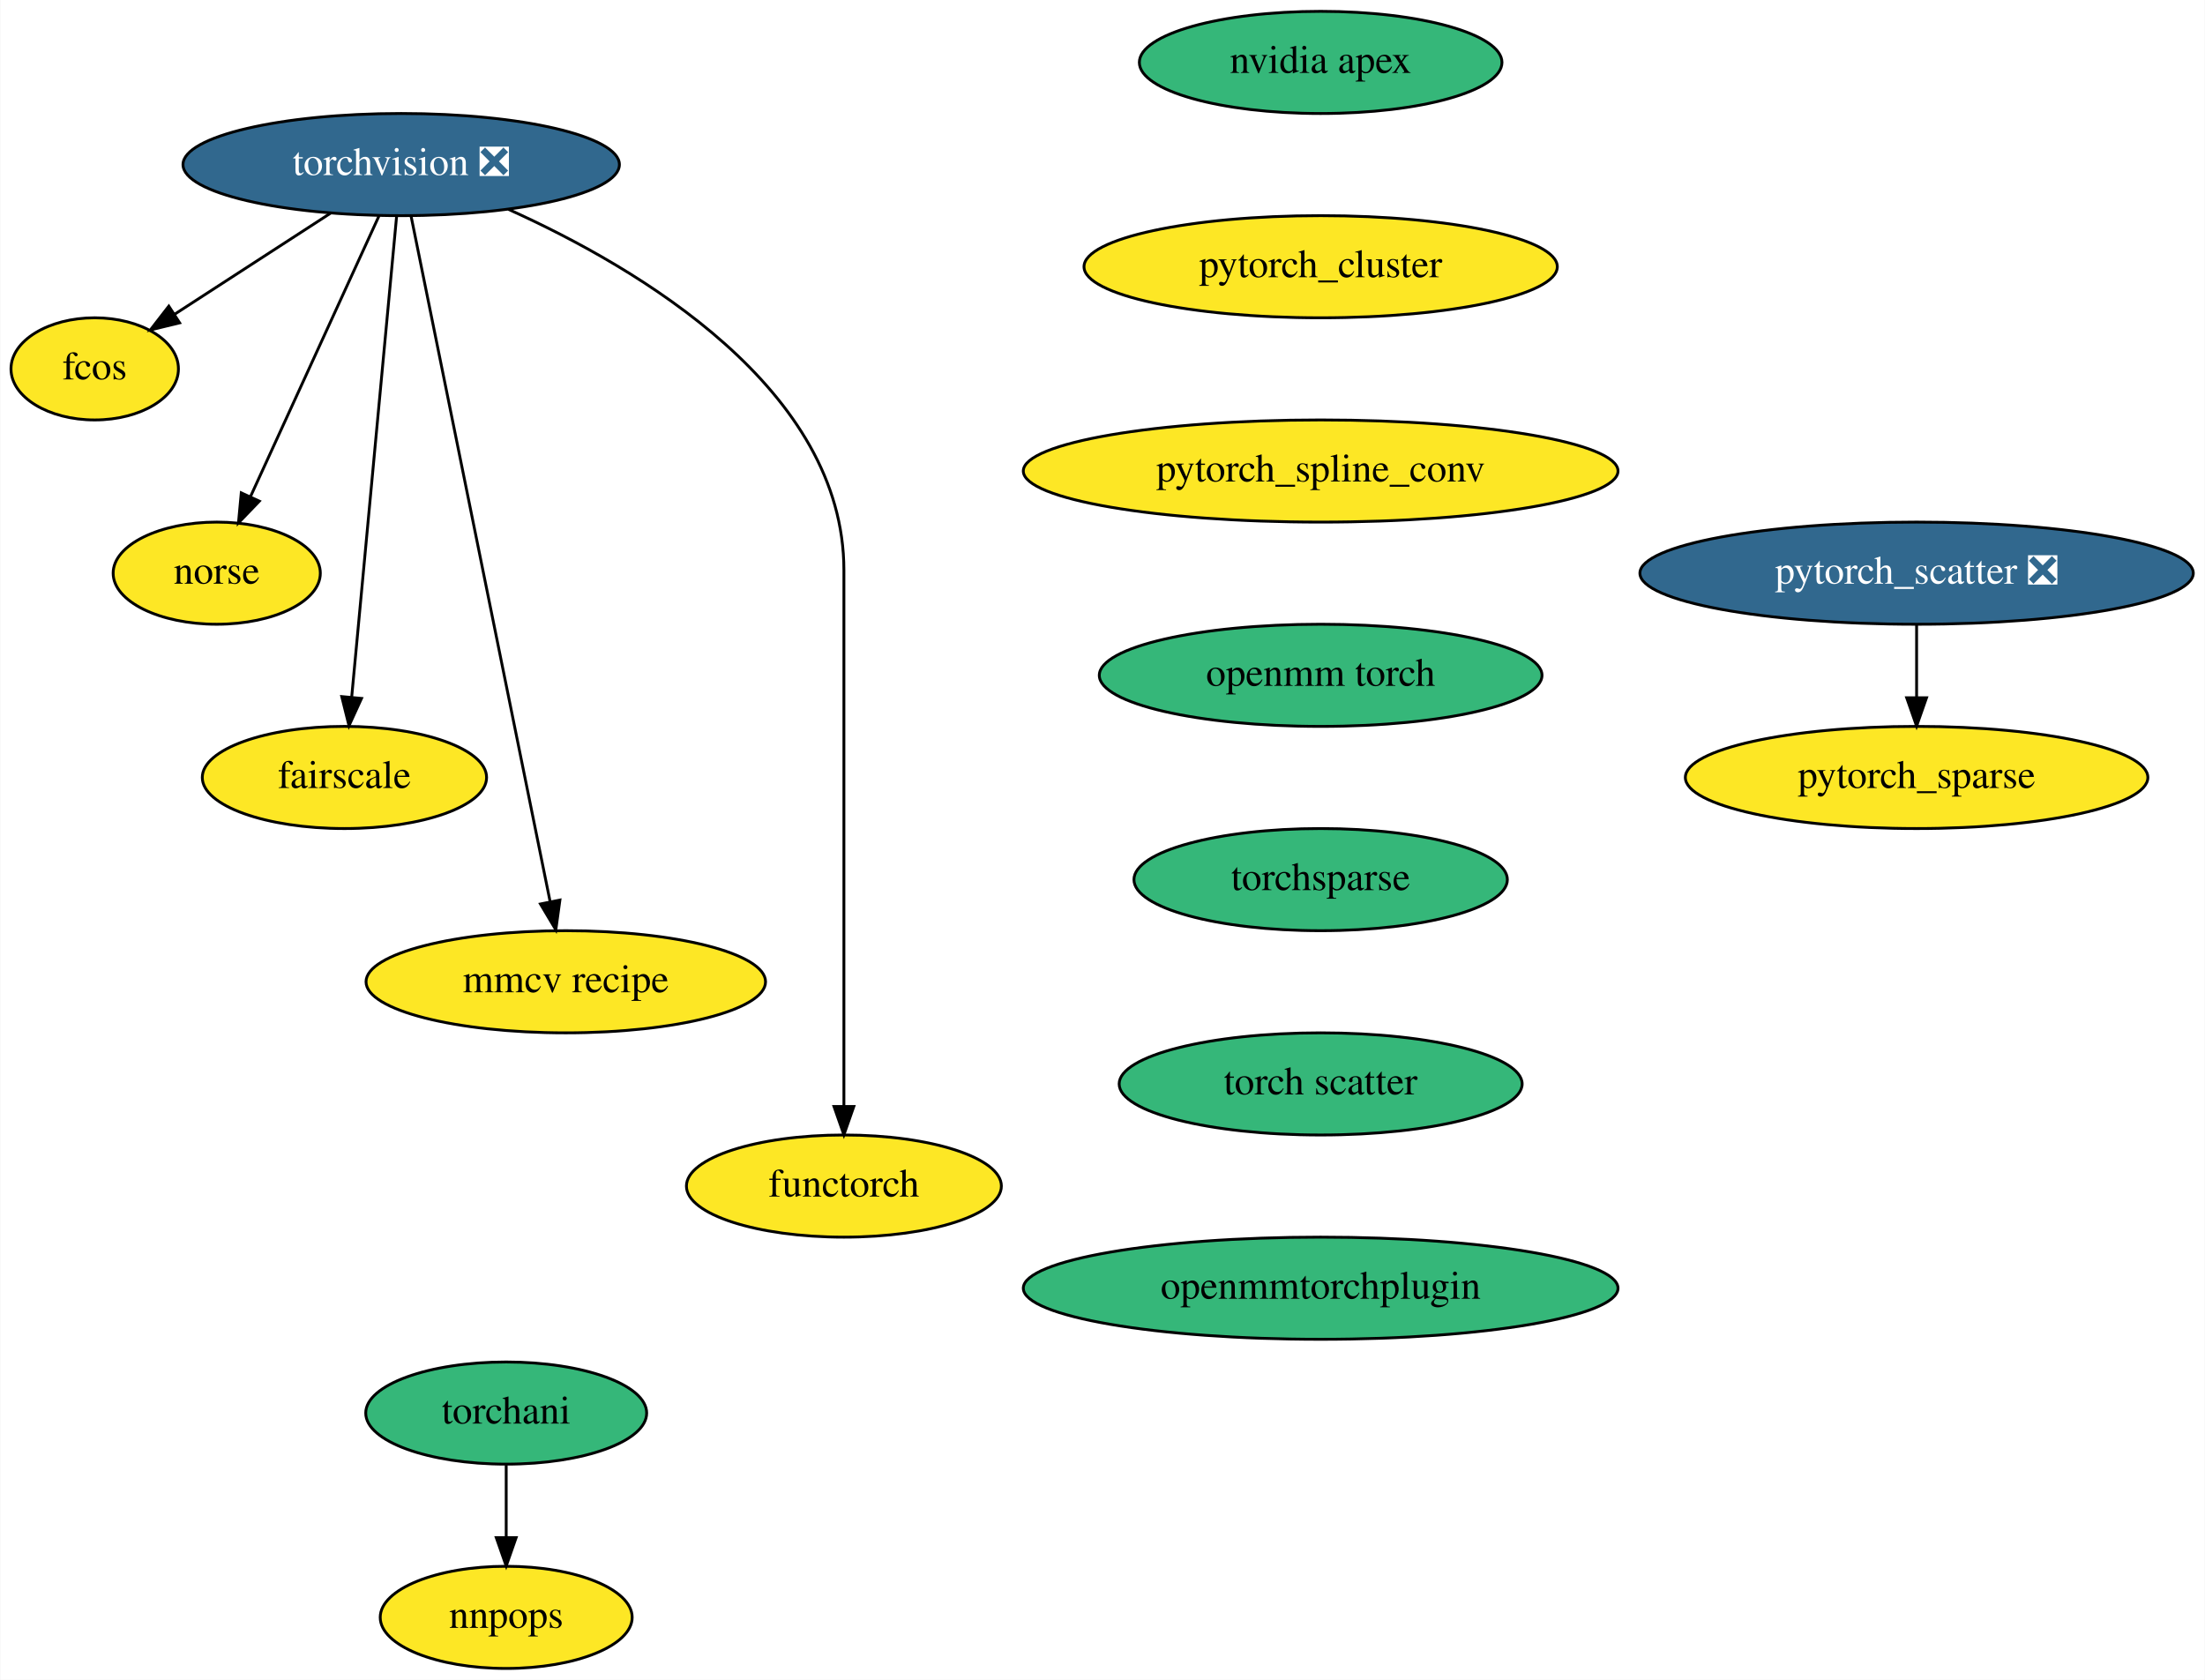
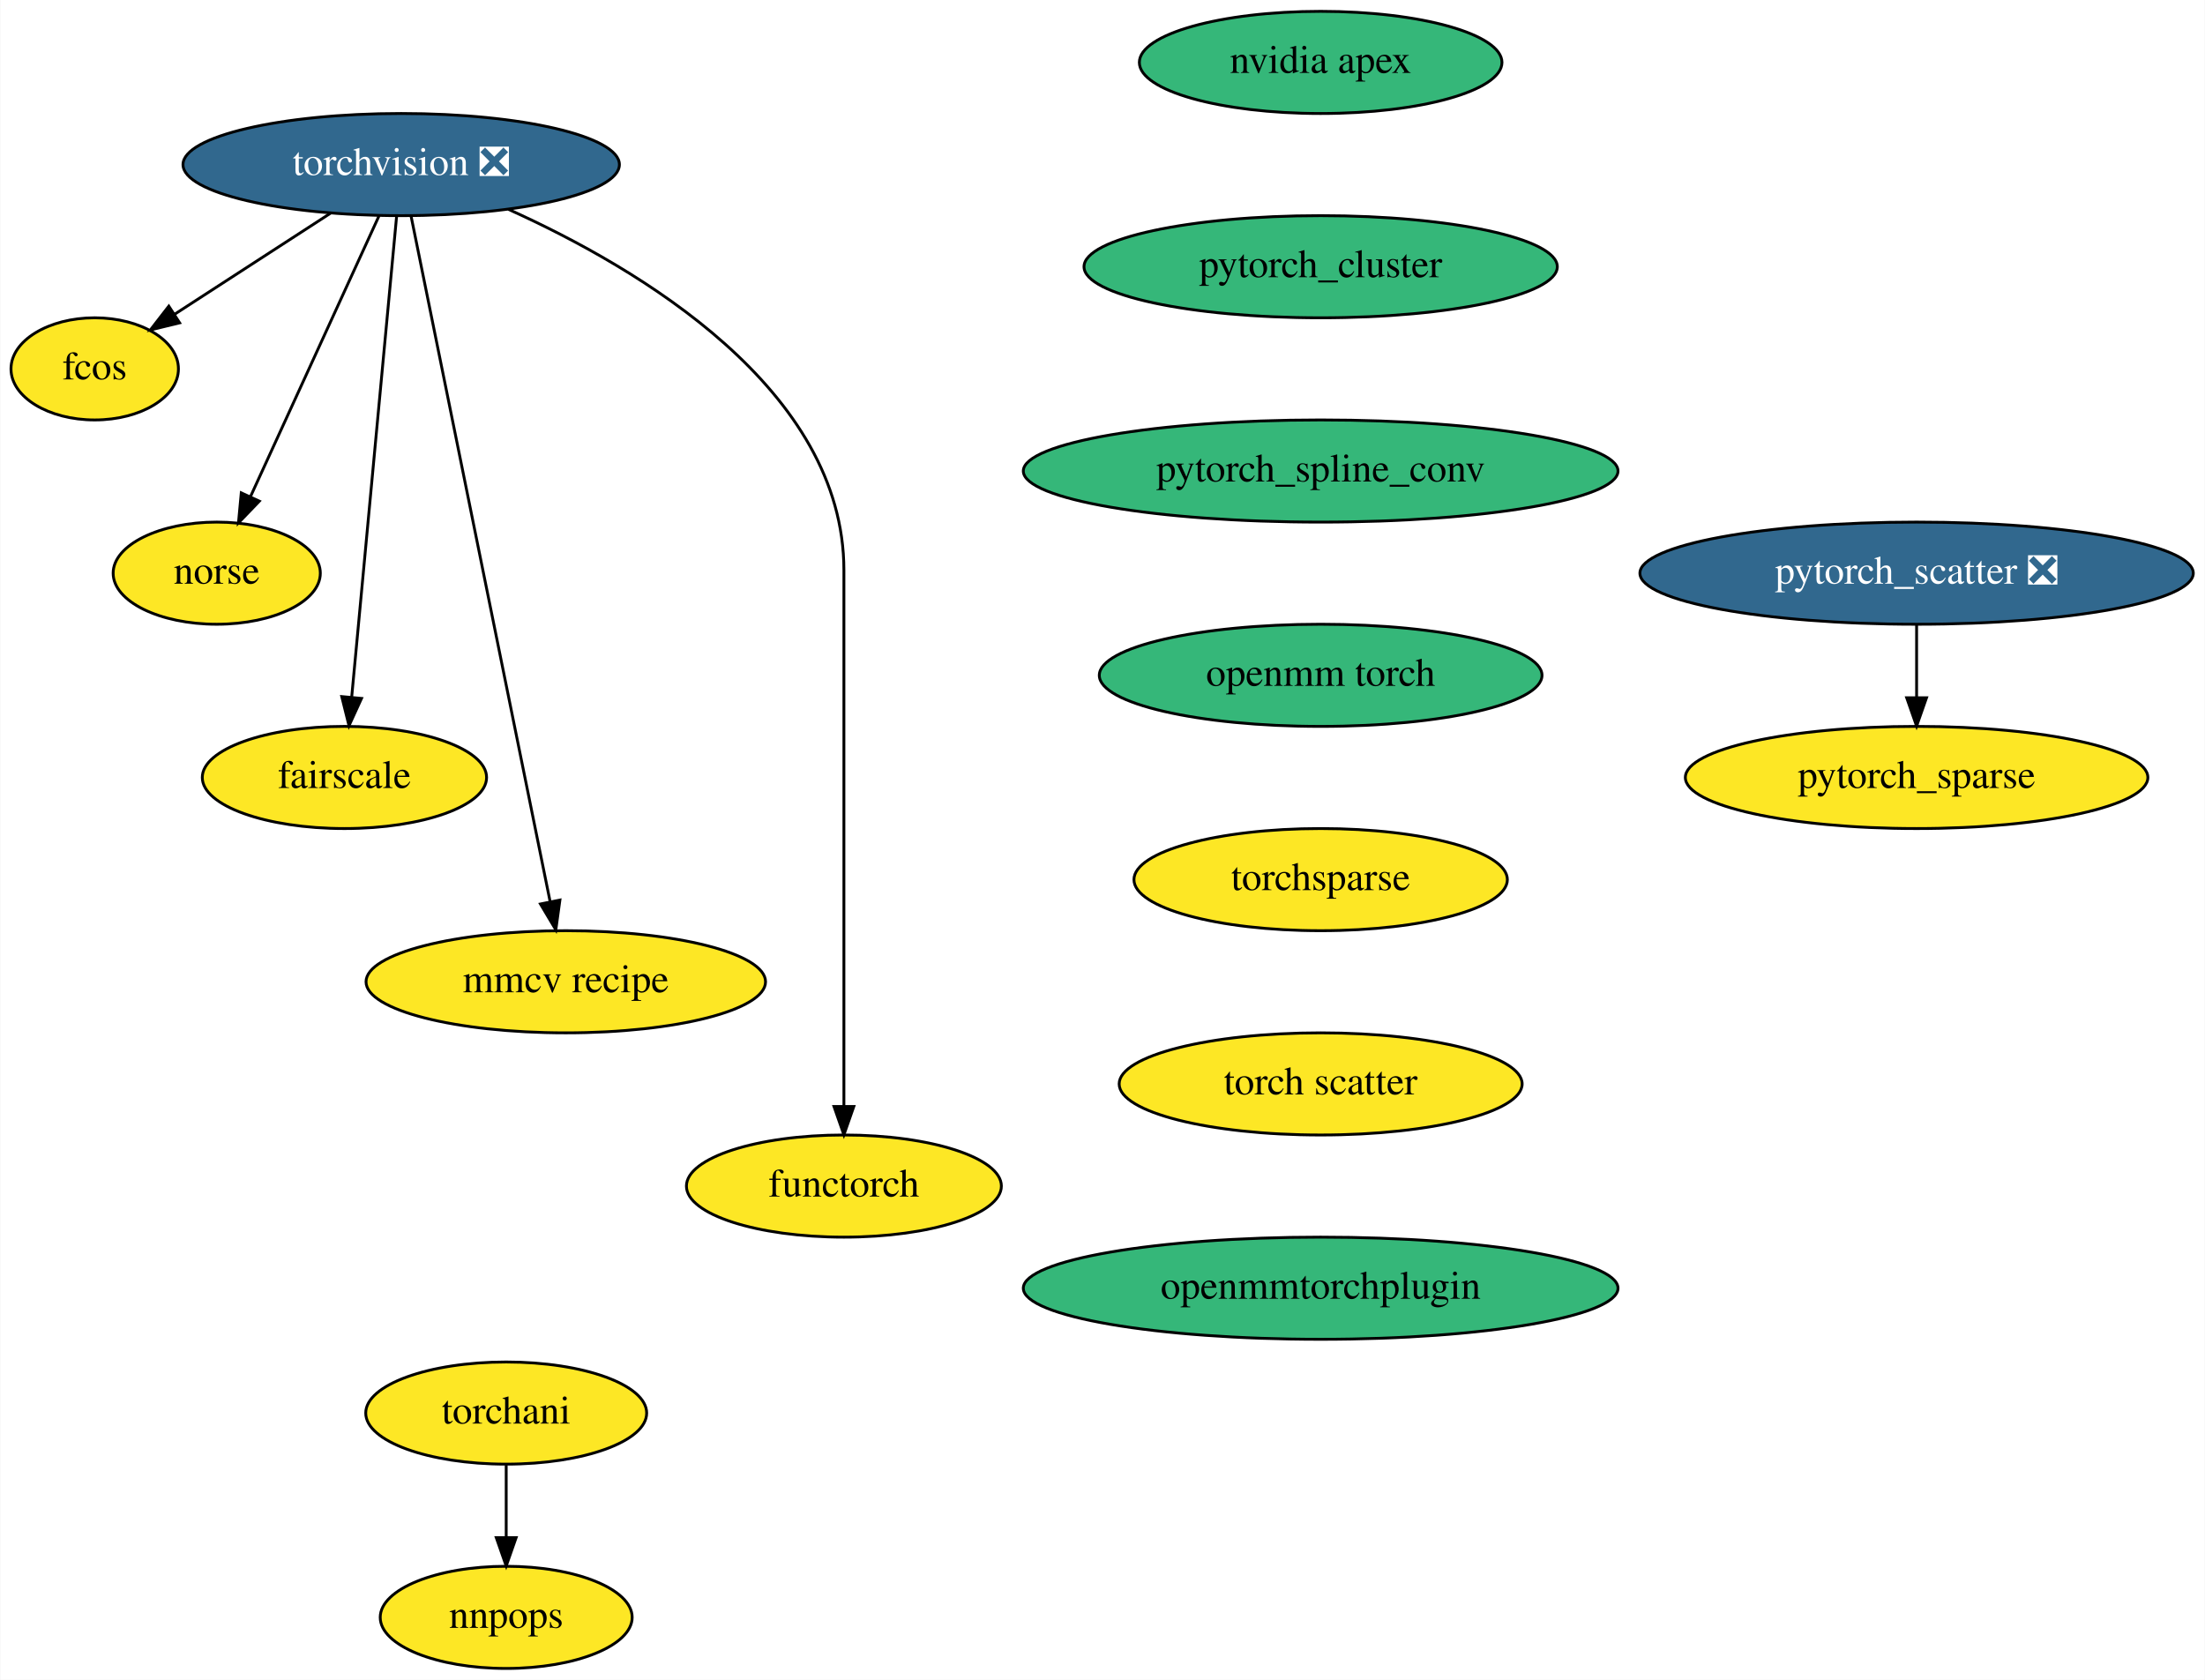
<svg xmlns="http://www.w3.org/2000/svg" xmlns:xlink="http://www.w3.org/1999/xlink" width="777pt" height="592pt" viewBox="0.00 0.00 776.75 592.00">
  <g id="graph0" class="graph" transform="scale(1 1) rotate(0) translate(4 588)">
    <polygon fill="white" stroke="transparent" points="-4,4 -4,-588 772.75,-588 772.75,4 -4,4" />
    <g id="node1" class="node">
      <g id="a_node1">
        <a xlink:href="https://github.com/conda-forge/torchvision-feedstock/pull/58" xlink:title="torchvision ❎">
          <ellipse fill="#31688e" stroke="black" cx="137.25" cy="-530" rx="76.89" ry="18" />
          <text text-anchor="middle" x="137.25" y="-526.3" font-family="Times,serif" font-size="14.00" fill="white">torchvision ❎</text>
        </a>
      </g>
    </g>
    <g id="node2" class="node">
      <g id="a_node2">
        <a xlink:href="https://github.com/conda-forge/fcos-feedstock" xlink:title="fcos">
          <ellipse fill="#fde725" stroke="black" cx="29.25" cy="-458" rx="29.5" ry="18" />
          <text text-anchor="middle" x="29.25" y="-454.3" font-family="Times,serif" font-size="14.00">fcos</text>
        </a>
      </g>
    </g>
    <g id="edge1" class="edge">
      <path fill="none" stroke="black" d="M112.47,-512.94C96.03,-502.29 74.42,-488.28 57.34,-477.21" />
      <polygon fill="black" stroke="black" points="59.17,-474.22 48.87,-471.72 55.36,-480.1 59.17,-474.22" />
    </g>
    <g id="node3" class="node">
      <g id="a_node3">
        <a xlink:href="https://github.com/conda-forge/norse-feedstock" xlink:title="norse">
          <ellipse fill="#fde725" stroke="black" cx="72.25" cy="-386" rx="36.5" ry="18" />
          <text text-anchor="middle" x="72.25" y="-382.3" font-family="Times,serif" font-size="14.00">norse</text>
        </a>
      </g>
    </g>
    <g id="edge2" class="edge">
      <path fill="none" stroke="black" d="M129.41,-511.87C118.17,-487.33 97.4,-441.94 84.23,-413.17" />
      <polygon fill="black" stroke="black" points="87.26,-411.38 79.91,-403.75 80.89,-414.3 87.26,-411.38" />
    </g>
    <g id="node4" class="node">
      <g id="a_node4">
        <a xlink:href="https://github.com/conda-forge/fairscale-feedstock" xlink:title="fairscale">
          <ellipse fill="#fde725" stroke="black" cx="117.25" cy="-314" rx="50.09" ry="18" />
          <text text-anchor="middle" x="117.25" y="-310.3" font-family="Times,serif" font-size="14.00">fairscale</text>
        </a>
      </g>
    </g>
    <g id="edge3" class="edge">
      <path fill="none" stroke="black" d="M135.64,-511.85C132.18,-474.83 123.99,-387.18 119.81,-342.39" />
      <polygon fill="black" stroke="black" points="123.27,-341.86 118.86,-332.23 116.3,-342.51 123.27,-341.86" />
    </g>
    <g id="node5" class="node">
      <g id="a_node5">
        <a xlink:href="https://github.com/conda-forge/mmcv-recipe-feedstock" xlink:title="mmcv recipe">
          <ellipse fill="#fde725" stroke="black" cx="195.25" cy="-242" rx="70.39" ry="18" />
          <text text-anchor="middle" x="195.25" y="-238.3" font-family="Times,serif" font-size="14.00">mmcv recipe</text>
        </a>
      </g>
    </g>
    <g id="edge4" class="edge">
      <path fill="none" stroke="black" d="M140.7,-511.97C150.39,-464.19 177.88,-328.62 189.72,-270.27" />
      <polygon fill="black" stroke="black" points="193.18,-270.8 191.74,-260.31 186.32,-269.41 193.18,-270.8" />
    </g>
    <g id="node6" class="node">
      <g id="a_node6">
        <a xlink:href="https://github.com/conda-forge/functorch-feedstock" xlink:title="functorch">
          <ellipse fill="#fde725" stroke="black" cx="293.25" cy="-170" rx="55.49" ry="18" />
          <text text-anchor="middle" x="293.25" y="-166.3" font-family="Times,serif" font-size="14.00">functorch</text>
        </a>
      </g>
    </g>
    <g id="edge5" class="edge">
      <path fill="none" stroke="black" d="M175.01,-514.24C221.18,-493.42 293.25,-450.72 293.25,-387 293.25,-387 293.25,-387 293.25,-313 293.25,-273 293.25,-226.65 293.25,-198.08" />
      <polygon fill="black" stroke="black" points="296.75,-198.05 293.25,-188.05 289.75,-198.05 296.75,-198.05" />
    </g>
    <g id="node7" class="node">
      <g id="a_node7">
        <a xlink:href="https://github.com/conda-forge/nvidia-apex-feedstock" xlink:title="nvidia apex">
          <ellipse fill="#35b779" stroke="black" cx="461.25" cy="-566" rx="63.89" ry="18" />
          <text text-anchor="middle" x="461.25" y="-562.3" font-family="Times,serif" font-size="14.00">nvidia apex</text>
        </a>
      </g>
    </g>
    <g id="node8" class="node">
      <g id="a_node8">
        <a xlink:href="https://github.com/conda-forge/pytorch_cluster-feedstock" xlink:title="pytorch_cluster">
-           <ellipse fill="#fde725" stroke="black" cx="461.25" cy="-494" rx="83.39" ry="18" />
+           <ellipse fill="#35b779" stroke="black" cx="461.25" cy="-494" rx="83.39" ry="18" />
          <text text-anchor="middle" x="461.25" y="-490.3" font-family="Times,serif" font-size="14.00">pytorch_cluster</text>
        </a>
      </g>
    </g>
    <g id="node9" class="node">
      <g id="a_node9">
        <a xlink:href="https://github.com/conda-forge/pytorch_spline_conv-feedstock" xlink:title="pytorch_spline_conv">
-           <ellipse fill="#fde725" stroke="black" cx="461.25" cy="-422" rx="104.78" ry="18" />
+           <ellipse fill="#35b779" stroke="black" cx="461.25" cy="-422" rx="104.78" ry="18" />
          <text text-anchor="middle" x="461.25" y="-418.3" font-family="Times,serif" font-size="14.00">pytorch_spline_conv</text>
        </a>
      </g>
    </g>
    <g id="node12" class="node">
      <g id="a_node12">
        <a xlink:href="https://github.com/conda-forge/openmm-torch-feedstock" xlink:title="openmm torch">
          <ellipse fill="#35b779" stroke="black" cx="461.25" cy="-350" rx="78" ry="18" />
          <text text-anchor="middle" x="461.25" y="-346.3" font-family="Times,serif" font-size="14.00">openmm torch</text>
        </a>
      </g>
    </g>
    <g id="node10" class="node">
      <g id="a_node10">
        <a xlink:href="https://github.com/conda-forge/pytorch_scatter-feedstock/pull/46" xlink:title="pytorch_scatter ❎">
          <ellipse fill="#31688e" stroke="black" cx="671.25" cy="-386" rx="97.5" ry="18" />
          <text text-anchor="middle" x="671.25" y="-382.3" font-family="Times,serif" font-size="14.00" fill="white">pytorch_scatter ❎</text>
        </a>
      </g>
    </g>
    <g id="node11" class="node">
      <g id="a_node11">
        <a xlink:href="https://github.com/conda-forge/pytorch_sparse-feedstock" xlink:title="pytorch_sparse">
          <ellipse fill="#fde725" stroke="black" cx="671.25" cy="-314" rx="81.49" ry="18" />
          <text text-anchor="middle" x="671.25" y="-310.3" font-family="Times,serif" font-size="14.00">pytorch_sparse</text>
        </a>
      </g>
    </g>
    <g id="edge8" class="edge">
      <path fill="none" stroke="black" d="M671.25,-367.7C671.25,-359.98 671.25,-350.71 671.25,-342.11" />
      <polygon fill="black" stroke="black" points="674.75,-342.1 671.25,-332.1 667.75,-342.1 674.75,-342.1" />
    </g>
    <g id="node15" class="node">
      <g id="a_node15">
        <a xlink:href="https://github.com/conda-forge/torchsparse-feedstock" xlink:title="torchsparse">
-           <ellipse fill="#35b779" stroke="black" cx="461.25" cy="-278" rx="65.79" ry="18" />
+           <ellipse fill="#fde725" stroke="black" cx="461.25" cy="-278" rx="65.79" ry="18" />
          <text text-anchor="middle" x="461.25" y="-274.3" font-family="Times,serif" font-size="14.00">torchsparse</text>
        </a>
      </g>
    </g>
    <g id="node13" class="node">
      <g id="a_node13">
        <a xlink:href="https://github.com/conda-forge/torchani-feedstock" xlink:title="torchani">
-           <ellipse fill="#35b779" stroke="black" cx="174.25" cy="-90" rx="49.5" ry="18" />
+           <ellipse fill="#fde725" stroke="black" cx="174.25" cy="-90" rx="49.5" ry="18" />
          <text text-anchor="middle" x="174.25" y="-86.3" font-family="Times,serif" font-size="14.00">torchani</text>
        </a>
      </g>
    </g>
    <g id="node14" class="node">
      <g id="a_node14">
        <a xlink:href="https://github.com/conda-forge/nnpops-feedstock" xlink:title="nnpops">
          <ellipse fill="#fde725" stroke="black" cx="174.25" cy="-18" rx="44.39" ry="18" />
          <text text-anchor="middle" x="174.25" y="-14.3" font-family="Times,serif" font-size="14.00">nnpops</text>
        </a>
      </g>
    </g>
    <g id="edge10" class="edge">
      <path fill="none" stroke="black" d="M174.25,-71.7C174.25,-63.98 174.25,-54.71 174.25,-46.11" />
      <polygon fill="black" stroke="black" points="177.75,-46.1 174.25,-36.1 170.75,-46.1 177.75,-46.1" />
    </g>
    <g id="node16" class="node">
      <g id="a_node16">
        <a xlink:href="https://github.com/conda-forge/torch-scatter-feedstock" xlink:title="torch scatter">
-           <ellipse fill="#35b779" stroke="black" cx="461.25" cy="-206" rx="71" ry="18" />
+           <ellipse fill="#fde725" stroke="black" cx="461.25" cy="-206" rx="71" ry="18" />
          <text text-anchor="middle" x="461.25" y="-202.3" font-family="Times,serif" font-size="14.00">torch scatter</text>
        </a>
      </g>
    </g>
    <g id="node17" class="node">
      <g id="a_node17">
        <a xlink:href="https://github.com/conda-forge/openmmtorchplugin-feedstock" xlink:title="openmmtorchplugin">
          <ellipse fill="#35b779" stroke="black" cx="461.25" cy="-134" rx="104.78" ry="18" />
          <text text-anchor="middle" x="461.25" y="-130.3" font-family="Times,serif" font-size="14.00">openmmtorchplugin</text>
        </a>
      </g>
    </g>
  </g>
</svg>
